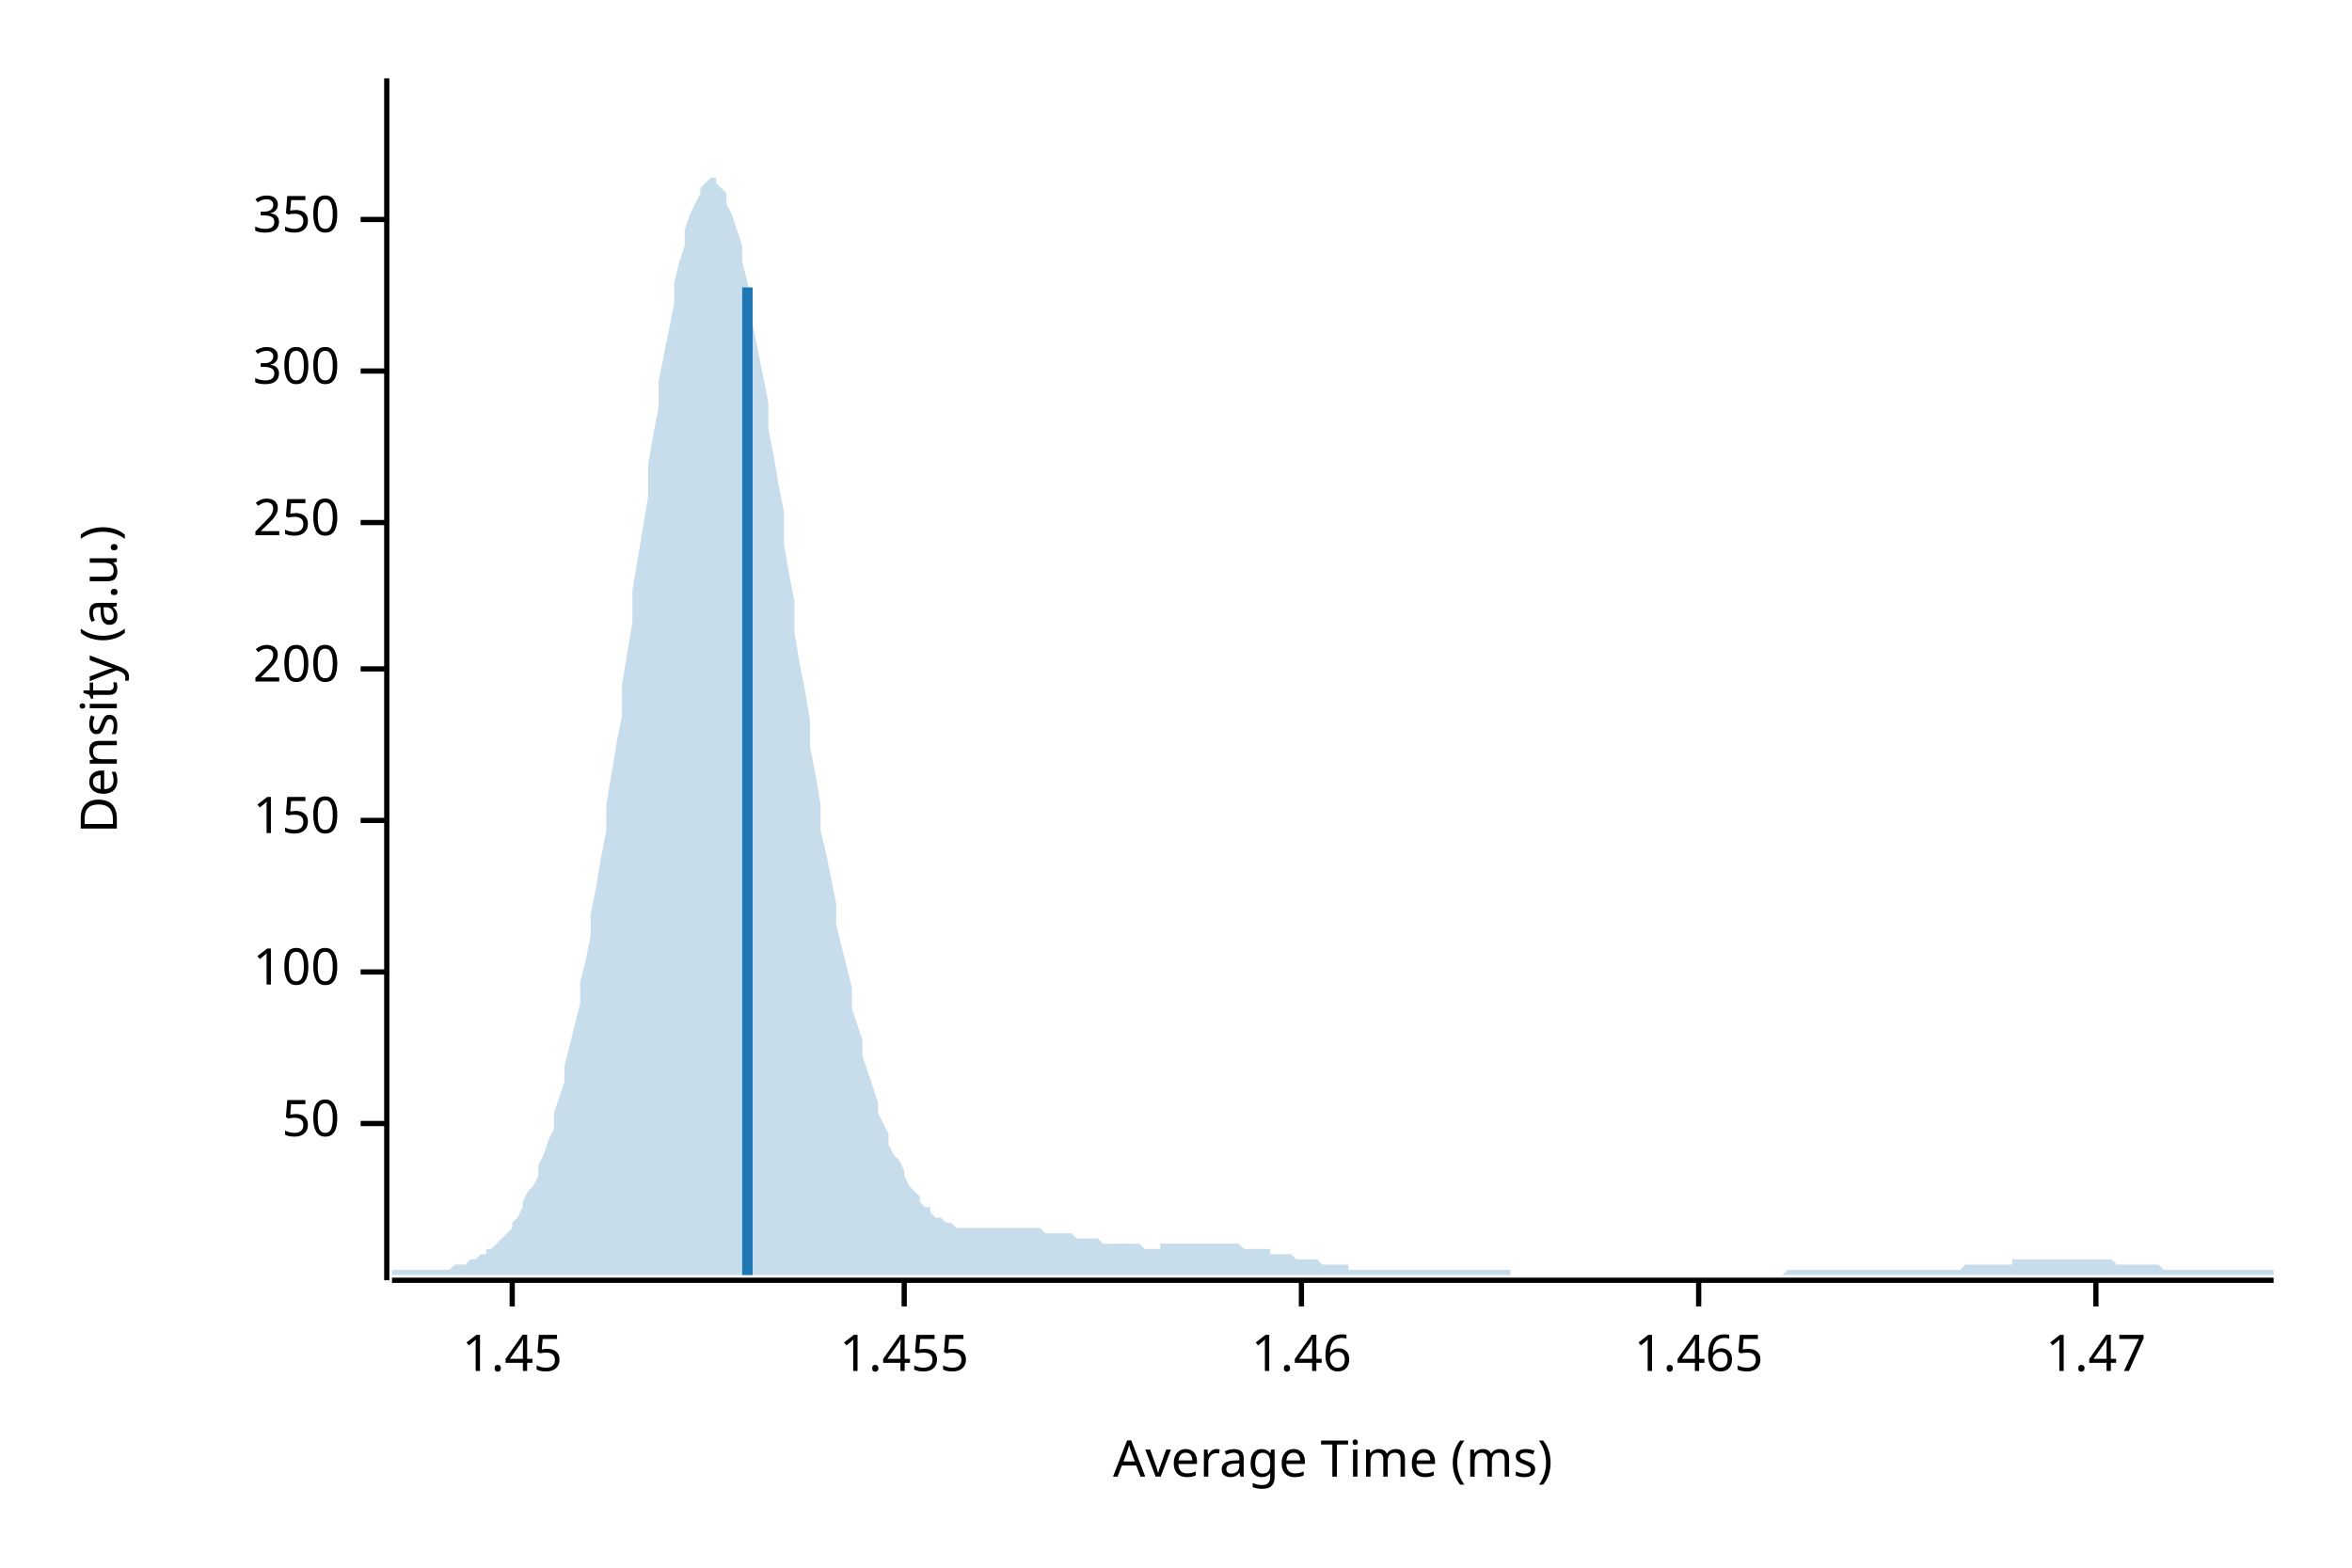
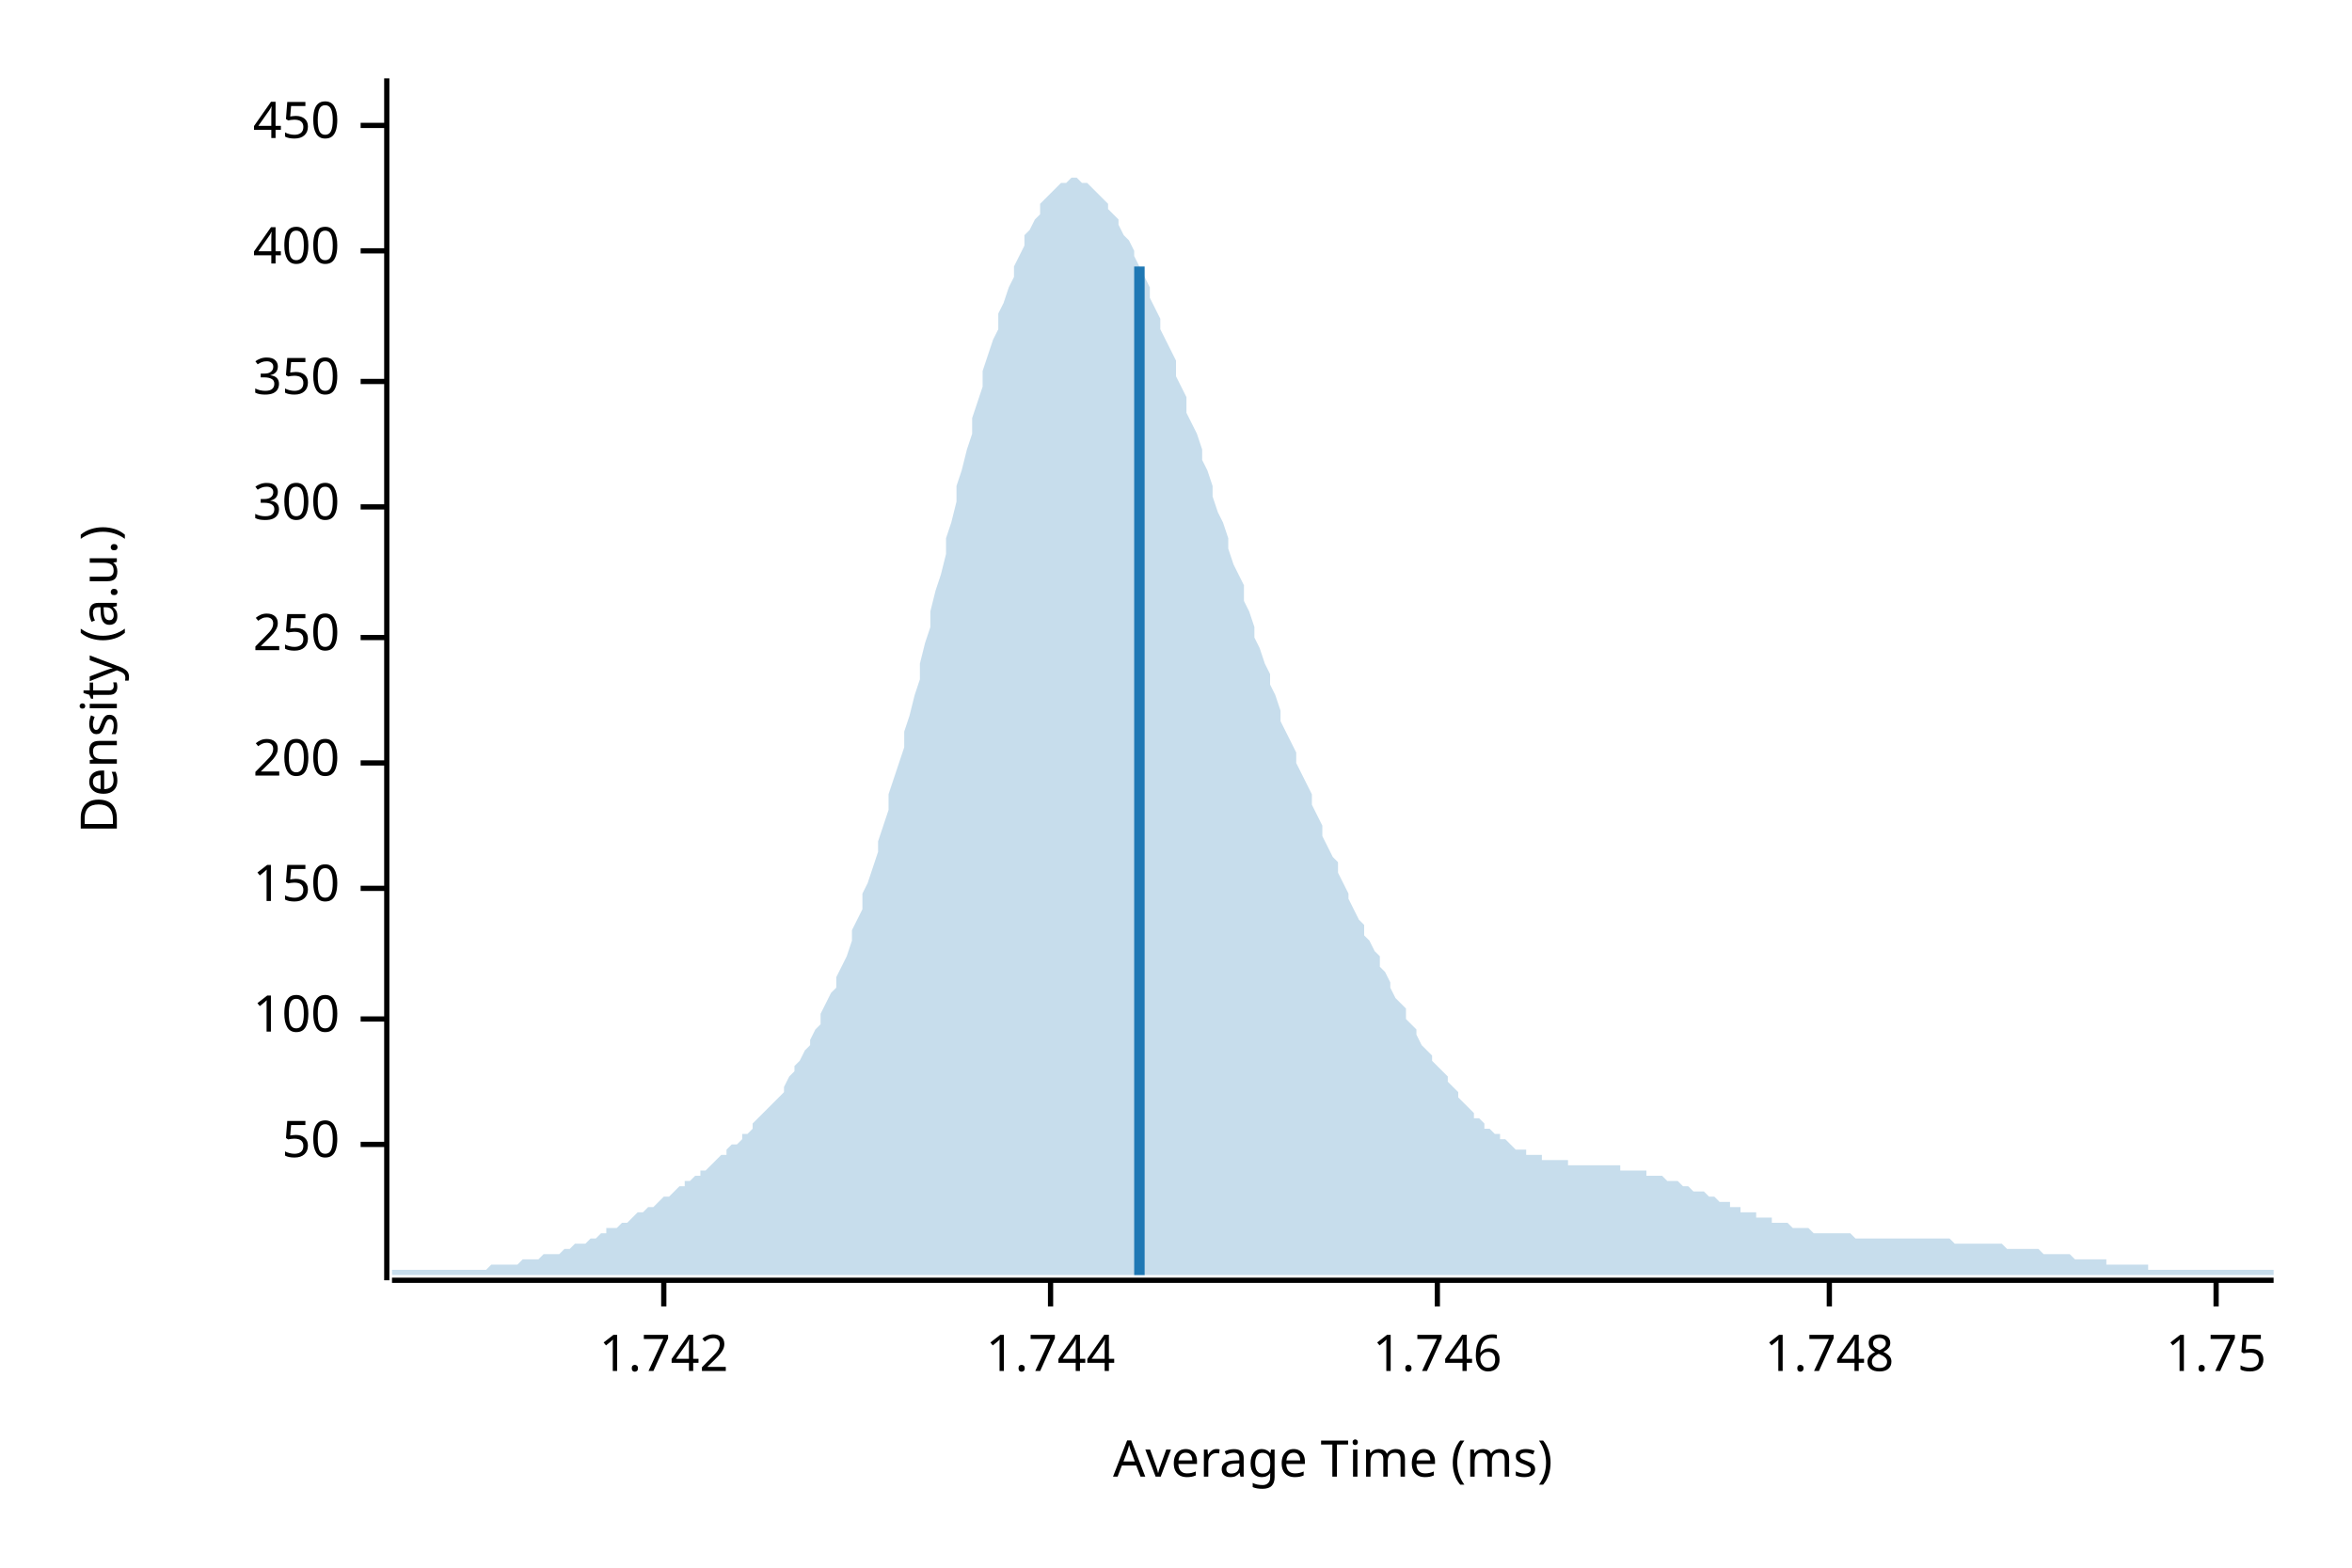
<svg xmlns="http://www.w3.org/2000/svg" width="450" height="300" viewBox="0 0 450 300">
  <text x="15" y="130" dy="0.76em" text-anchor="middle" font-family="sans-serif" font-size="9.677" opacity="1" fill="#000000" transform="rotate(270, 15, 130)">
Density (a.u.)
</text>
  <text x="255" y="285" dy="-0.5ex" text-anchor="middle" font-family="sans-serif" font-size="9.677" opacity="1" fill="#000000">
Average Time (ms)
</text>
  <polyline fill="none" opacity="1" stroke="#000000" stroke-width="1" points="74,15 74,245 " />
-   <text x="65" y="215" dy="0.5ex" text-anchor="end" font-family="sans-serif" font-size="9.677" opacity="1" fill="#000000">
+   <text x="65" y="219" dy="0.5ex" text-anchor="end" font-family="sans-serif" font-size="9.677" opacity="1" fill="#000000">
50
</text>
-   <polyline fill="none" opacity="1" stroke="#000000" stroke-width="1" points="69,215 74,215 " />
-   <text x="65" y="186" dy="0.5ex" text-anchor="end" font-family="sans-serif" font-size="9.677" opacity="1" fill="#000000">
+   <polyline fill="none" opacity="1" stroke="#000000" stroke-width="1" points="69,219 74,219 " />
+   <text x="65" y="195" dy="0.5ex" text-anchor="end" font-family="sans-serif" font-size="9.677" opacity="1" fill="#000000">
100
</text>
-   <polyline fill="none" opacity="1" stroke="#000000" stroke-width="1" points="69,186 74,186 " />
-   <text x="65" y="157" dy="0.5ex" text-anchor="end" font-family="sans-serif" font-size="9.677" opacity="1" fill="#000000">
+   <polyline fill="none" opacity="1" stroke="#000000" stroke-width="1" points="69,195 74,195 " />
+   <text x="65" y="170" dy="0.5ex" text-anchor="end" font-family="sans-serif" font-size="9.677" opacity="1" fill="#000000">
150
</text>
-   <polyline fill="none" opacity="1" stroke="#000000" stroke-width="1" points="69,157 74,157 " />
-   <text x="65" y="128" dy="0.5ex" text-anchor="end" font-family="sans-serif" font-size="9.677" opacity="1" fill="#000000">
+   <polyline fill="none" opacity="1" stroke="#000000" stroke-width="1" points="69,170 74,170 " />
+   <text x="65" y="146" dy="0.5ex" text-anchor="end" font-family="sans-serif" font-size="9.677" opacity="1" fill="#000000">
200
</text>
-   <polyline fill="none" opacity="1" stroke="#000000" stroke-width="1" points="69,128 74,128 " />
-   <text x="65" y="100" dy="0.5ex" text-anchor="end" font-family="sans-serif" font-size="9.677" opacity="1" fill="#000000">
+   <polyline fill="none" opacity="1" stroke="#000000" stroke-width="1" points="69,146 74,146 " />
+   <text x="65" y="122" dy="0.5ex" text-anchor="end" font-family="sans-serif" font-size="9.677" opacity="1" fill="#000000">
250
</text>
-   <polyline fill="none" opacity="1" stroke="#000000" stroke-width="1" points="69,100 74,100 " />
-   <text x="65" y="71" dy="0.5ex" text-anchor="end" font-family="sans-serif" font-size="9.677" opacity="1" fill="#000000">
+   <polyline fill="none" opacity="1" stroke="#000000" stroke-width="1" points="69,122 74,122 " />
+   <text x="65" y="97" dy="0.5ex" text-anchor="end" font-family="sans-serif" font-size="9.677" opacity="1" fill="#000000">
300
</text>
-   <polyline fill="none" opacity="1" stroke="#000000" stroke-width="1" points="69,71 74,71 " />
-   <text x="65" y="42" dy="0.5ex" text-anchor="end" font-family="sans-serif" font-size="9.677" opacity="1" fill="#000000">
+   <polyline fill="none" opacity="1" stroke="#000000" stroke-width="1" points="69,97 74,97 " />
+   <text x="65" y="73" dy="0.5ex" text-anchor="end" font-family="sans-serif" font-size="9.677" opacity="1" fill="#000000">
350
</text>
-   <polyline fill="none" opacity="1" stroke="#000000" stroke-width="1" points="69,42 74,42 " />
+   <polyline fill="none" opacity="1" stroke="#000000" stroke-width="1" points="69,73 74,73 " />
+   <text x="65" y="48" dy="0.5ex" text-anchor="end" font-family="sans-serif" font-size="9.677" opacity="1" fill="#000000">
+ 400
+ </text>
+   <polyline fill="none" opacity="1" stroke="#000000" stroke-width="1" points="69,48 74,48 " />
+   <text x="65" y="24" dy="0.5ex" text-anchor="end" font-family="sans-serif" font-size="9.677" opacity="1" fill="#000000">
+ 450
+ </text>
+   <polyline fill="none" opacity="1" stroke="#000000" stroke-width="1" points="69,24 74,24 " />
  <polyline fill="none" opacity="1" stroke="#000000" stroke-width="1" points="75,245 435,245 " />
-   <text x="98" y="255" dy="0.76em" text-anchor="middle" font-family="sans-serif" font-size="9.677" opacity="1" fill="#000000">
- 1.45
+   <text x="127" y="255" dy="0.76em" text-anchor="middle" font-family="sans-serif" font-size="9.677" opacity="1" fill="#000000">
+ 1.742
</text>
-   <polyline fill="none" opacity="1" stroke="#000000" stroke-width="1" points="98,245 98,250 " />
-   <text x="173" y="255" dy="0.76em" text-anchor="middle" font-family="sans-serif" font-size="9.677" opacity="1" fill="#000000">
- 1.455
+   <polyline fill="none" opacity="1" stroke="#000000" stroke-width="1" points="127,245 127,250 " />
+   <text x="201" y="255" dy="0.76em" text-anchor="middle" font-family="sans-serif" font-size="9.677" opacity="1" fill="#000000">
+ 1.744
</text>
-   <polyline fill="none" opacity="1" stroke="#000000" stroke-width="1" points="173,245 173,250 " />
-   <text x="249" y="255" dy="0.76em" text-anchor="middle" font-family="sans-serif" font-size="9.677" opacity="1" fill="#000000">
- 1.46
+   <polyline fill="none" opacity="1" stroke="#000000" stroke-width="1" points="201,245 201,250 " />
+   <text x="275" y="255" dy="0.76em" text-anchor="middle" font-family="sans-serif" font-size="9.677" opacity="1" fill="#000000">
+ 1.746
</text>
-   <polyline fill="none" opacity="1" stroke="#000000" stroke-width="1" points="249,245 249,250 " />
-   <text x="325" y="255" dy="0.76em" text-anchor="middle" font-family="sans-serif" font-size="9.677" opacity="1" fill="#000000">
- 1.465
+   <polyline fill="none" opacity="1" stroke="#000000" stroke-width="1" points="275,245 275,250 " />
+   <text x="350" y="255" dy="0.76em" text-anchor="middle" font-family="sans-serif" font-size="9.677" opacity="1" fill="#000000">
+ 1.748
</text>
-   <polyline fill="none" opacity="1" stroke="#000000" stroke-width="1" points="325,245 325,250 " />
-   <text x="401" y="255" dy="0.76em" text-anchor="middle" font-family="sans-serif" font-size="9.677" opacity="1" fill="#000000">
- 1.47
+   <polyline fill="none" opacity="1" stroke="#000000" stroke-width="1" points="350,245 350,250 " />
+   <text x="424" y="255" dy="0.76em" text-anchor="middle" font-family="sans-serif" font-size="9.677" opacity="1" fill="#000000">
+ 1.75
</text>
-   <polyline fill="none" opacity="1" stroke="#000000" stroke-width="1" points="401,245 401,250 " />
-   <polygon opacity="0.25" fill="#1F78B4" points="75,243 75,243 76,243 77,243 77,243 78,243 79,243 80,243 80,243 81,243 82,243 82,243 83,243 84,243 85,243 85,243 86,243 87,242 87,242 88,242 89,242 90,241 90,241 91,241 92,240 93,240 93,239 94,239 95,238 95,238 96,237 97,236 98,235 98,234 99,233 100,231 100,230 101,228 102,227 103,225 103,223 104,221 105,218 106,216 106,213 107,210 108,207 108,204 109,200 110,196 111,192 111,188 112,184 113,179 113,175 114,170 115,164 116,159 116,154 117,148 118,142 119,137 119,131 120,125 121,119 121,113 122,107 123,101 124,95 124,89 125,83 126,78 126,73 127,68 128,63 129,58 129,54 130,50 131,47 131,44 132,41 133,39 134,37 134,36 135,35 136,34 137,34 137,35 138,36 139,37 139,39 140,41 141,44 142,47 142,50 143,54 144,58 144,62 145,67 146,72 147,77 147,82 148,87 149,93 150,98 150,104 151,110 152,115 152,121 153,127 154,132 155,138 155,143 156,148 157,154 157,159 158,163 159,168 160,173 160,177 161,181 162,185 163,189 163,193 164,196 165,199 165,202 166,205 167,208 168,211 168,213 169,215 170,217 170,219 171,221 172,222 173,224 173,225 174,227 175,228 176,229 176,230 177,231 178,231 178,232 179,233 180,233 181,234 181,234 182,234 183,235 183,235 184,235 185,235 186,235 186,235 187,235 188,235 188,235 189,235 190,235 191,235 191,235 192,235 193,235 194,235 194,235 195,235 196,235 196,235 197,235 198,235 199,235 199,235 200,236 201,236 201,236 202,236 203,236 204,236 204,236 205,236 206,237 207,237 207,237 208,237 209,237 209,237 210,237 211,238 212,238 212,238 213,238 214,238 214,238 215,238 216,238 217,238 217,238 218,238 219,239 220,239 220,239 221,239 222,239 222,238 223,238 224,238 225,238 225,238 226,238 227,238 227,238 228,238 229,238 230,238 230,238 231,238 232,238 232,238 233,238 234,238 235,238 235,238 236,238 237,238 238,239 238,239 239,239 240,239 240,239 241,239 242,239 243,239 243,240 244,240 245,240 245,240 246,240 247,240 248,241 248,241 249,241 250,241 251,241 251,241 252,241 253,242 253,242 254,242 255,242 256,242 256,242 257,242 258,242 258,243 259,243 260,243 261,243 261,243 262,243 263,243 264,243 264,243 265,243 266,243 266,243 267,243 268,243 269,243 269,243 270,243 271,243 271,243 272,243 273,243 274,243 274,243 275,243 276,243 277,243 277,243 278,243 279,243 279,243 280,243 281,243 282,243 282,243 283,243 284,243 284,243 285,243 286,243 287,243 287,243 288,243 289,243 289,244 290,244 291,244 292,244 292,244 293,244 294,244 295,244 295,244 296,244 297,244 297,244 298,244 299,244 300,244 300,244 301,244 302,244 302,244 303,244 304,244 305,244 305,244 306,244 307,244 308,244 308,244 309,244 310,244 310,244 311,244 312,244 313,244 313,244 314,244 315,244 315,244 316,244 317,244 318,244 318,244 319,244 320,244 321,244 321,244 322,244 323,244 323,244 324,244 325,244 326,244 326,244 327,244 328,244 328,244 329,244 330,244 331,244 331,244 332,244 333,244 333,244 334,244 335,244 336,244 336,244 337,244 338,244 339,244 339,244 340,244 341,244 341,244 342,243 343,243 344,243 344,243 345,243 346,243 346,243 347,243 348,243 349,243 349,243 350,243 351,243 352,243 352,243 353,243 354,243 354,243 355,243 356,243 357,243 357,243 358,243 359,243 359,243 360,243 361,243 362,243 362,243 363,243 364,243 365,243 365,243 366,243 367,243 367,243 368,243 369,243 370,243 370,243 371,243 372,243 372,243 373,243 374,243 375,243 375,243 376,242 377,242 378,242 378,242 379,242 380,242 380,242 381,242 382,242 383,242 383,242 384,242 385,242 385,241 386,241 387,241 388,241 388,241 389,241 390,241 390,241 391,241 392,241 393,241 393,241 394,241 395,241 396,241 396,241 397,241 398,241 398,241 399,241 400,241 401,241 401,241 402,241 403,241 403,241 404,241 405,242 406,242 406,242 407,242 408,242 409,242 409,242 410,242 411,242 411,242 412,242 413,242 414,243 414,243 415,243 416,243 416,243 417,243 418,243 419,243 419,243 420,243 421,243 422,243 422,243 423,243 424,243 424,243 425,243 426,243 427,243 427,243 428,243 429,243 429,243 430,243 431,243 432,243 432,243 433,243 434,243 435,243 435,244 75,244 " />
-   <polyline fill="none" opacity="1" stroke="#1F78B4" stroke-width="2" points="143,244 143,55 " />
+   <polyline fill="none" opacity="1" stroke="#000000" stroke-width="1" points="424,245 424,250 " />
+   <polygon opacity="0.25" fill="#1F78B4" points="75,243 75,243 76,243 77,243 77,243 78,243 79,243 80,243 80,243 81,243 82,243 82,243 83,243 84,243 85,243 85,243 86,243 87,243 87,243 88,243 89,243 90,243 90,243 91,243 92,243 93,243 93,243 94,242 95,242 95,242 96,242 97,242 98,242 98,242 99,242 100,241 100,241 101,241 102,241 103,241 103,241 104,240 105,240 106,240 106,240 107,240 108,239 108,239 109,239 110,238 111,238 111,238 112,238 113,237 113,237 114,237 115,236 116,236 116,235 117,235 118,235 119,234 119,234 120,234 121,233 121,233 122,232 123,232 124,231 124,231 125,231 126,230 126,230 127,229 128,229 129,228 129,228 130,227 131,227 131,226 132,226 133,225 134,225 134,224 135,224 136,223 137,222 137,222 138,221 139,221 139,220 140,219 141,219 142,218 142,217 143,217 144,216 144,215 145,214 146,213 147,212 147,212 148,211 149,210 150,209 150,208 151,206 152,205 152,204 153,203 154,201 155,200 155,199 156,197 157,196 157,194 158,192 159,190 160,189 160,187 161,185 162,183 163,180 163,178 164,176 165,174 165,171 166,169 167,166 168,163 168,161 169,158 170,155 170,152 171,149 172,146 173,143 173,140 174,137 175,133 176,130 176,127 177,123 178,120 178,117 179,113 180,110 181,106 181,103 182,100 183,96 183,93 184,90 185,86 186,83 186,80 187,77 188,74 188,71 189,68 190,65 191,63 191,60 192,58 193,55 194,53 194,51 195,49 196,47 196,45 197,44 198,42 199,41 199,39 200,38 201,37 201,37 202,36 203,35 204,35 204,35 205,34 206,34 207,35 207,35 208,35 209,36 209,36 210,37 211,38 212,39 212,40 213,41 214,42 214,43 215,45 216,46 217,48 217,49 218,51 219,53 220,55 220,57 221,59 222,61 222,63 223,65 224,67 225,69 225,72 226,74 227,76 227,79 228,81 229,83 230,86 230,88 231,90 232,93 232,95 233,98 234,100 235,103 235,105 236,108 237,110 238,112 238,115 239,117 240,120 240,122 241,124 242,127 243,129 243,131 244,133 245,136 245,138 246,140 247,142 248,144 248,146 249,148 250,150 251,152 251,154 252,156 253,158 253,160 254,162 255,164 256,165 256,167 257,169 258,171 258,172 259,174 260,176 261,177 261,179 262,180 263,182 264,183 264,185 265,186 266,188 266,189 267,191 268,192 269,193 269,195 270,196 271,197 271,198 272,200 273,201 274,202 274,203 275,204 276,205 277,206 277,207 278,208 279,209 279,210 280,211 281,212 282,213 282,214 283,214 284,215 284,216 285,216 286,217 287,217 287,218 288,218 289,219 289,219 290,220 291,220 292,220 292,221 293,221 294,221 295,221 295,222 296,222 297,222 297,222 298,222 299,222 300,222 300,223 301,223 302,223 302,223 303,223 304,223 305,223 305,223 306,223 307,223 308,223 308,223 309,223 310,223 310,224 311,224 312,224 313,224 313,224 314,224 315,224 315,225 316,225 317,225 318,225 318,225 319,226 320,226 321,226 321,226 322,227 323,227 323,227 324,228 325,228 326,228 326,228 327,229 328,229 328,229 329,230 330,230 331,230 331,231 332,231 333,231 333,232 334,232 335,232 336,232 336,233 337,233 338,233 339,233 339,234 340,234 341,234 341,234 342,234 343,235 344,235 344,235 345,235 346,235 346,235 347,236 348,236 349,236 349,236 350,236 351,236 352,236 352,236 353,236 354,236 354,236 355,237 356,237 357,237 357,237 358,237 359,237 359,237 360,237 361,237 362,237 362,237 363,237 364,237 365,237 365,237 366,237 367,237 367,237 368,237 369,237 370,237 370,237 371,237 372,237 372,237 373,237 374,238 375,238 375,238 376,238 377,238 378,238 378,238 379,238 380,238 380,238 381,238 382,238 383,238 383,238 384,239 385,239 385,239 386,239 387,239 388,239 388,239 389,239 390,239 390,239 391,240 392,240 393,240 393,240 394,240 395,240 396,240 396,240 397,241 398,241 398,241 399,241 400,241 401,241 401,241 402,241 403,241 403,242 404,242 405,242 406,242 406,242 407,242 408,242 409,242 409,242 410,242 411,242 411,243 412,243 413,243 414,243 414,243 415,243 416,243 416,243 417,243 418,243 419,243 419,243 420,243 421,243 422,243 422,243 423,243 424,243 424,243 425,243 426,243 427,243 427,243 428,243 429,243 429,243 430,243 431,243 432,243 432,243 433,243 434,243 435,243 435,244 75,244 " />
+   <polyline fill="none" opacity="1" stroke="#1F78B4" stroke-width="2" points="218,244 218,51 " />
</svg>
